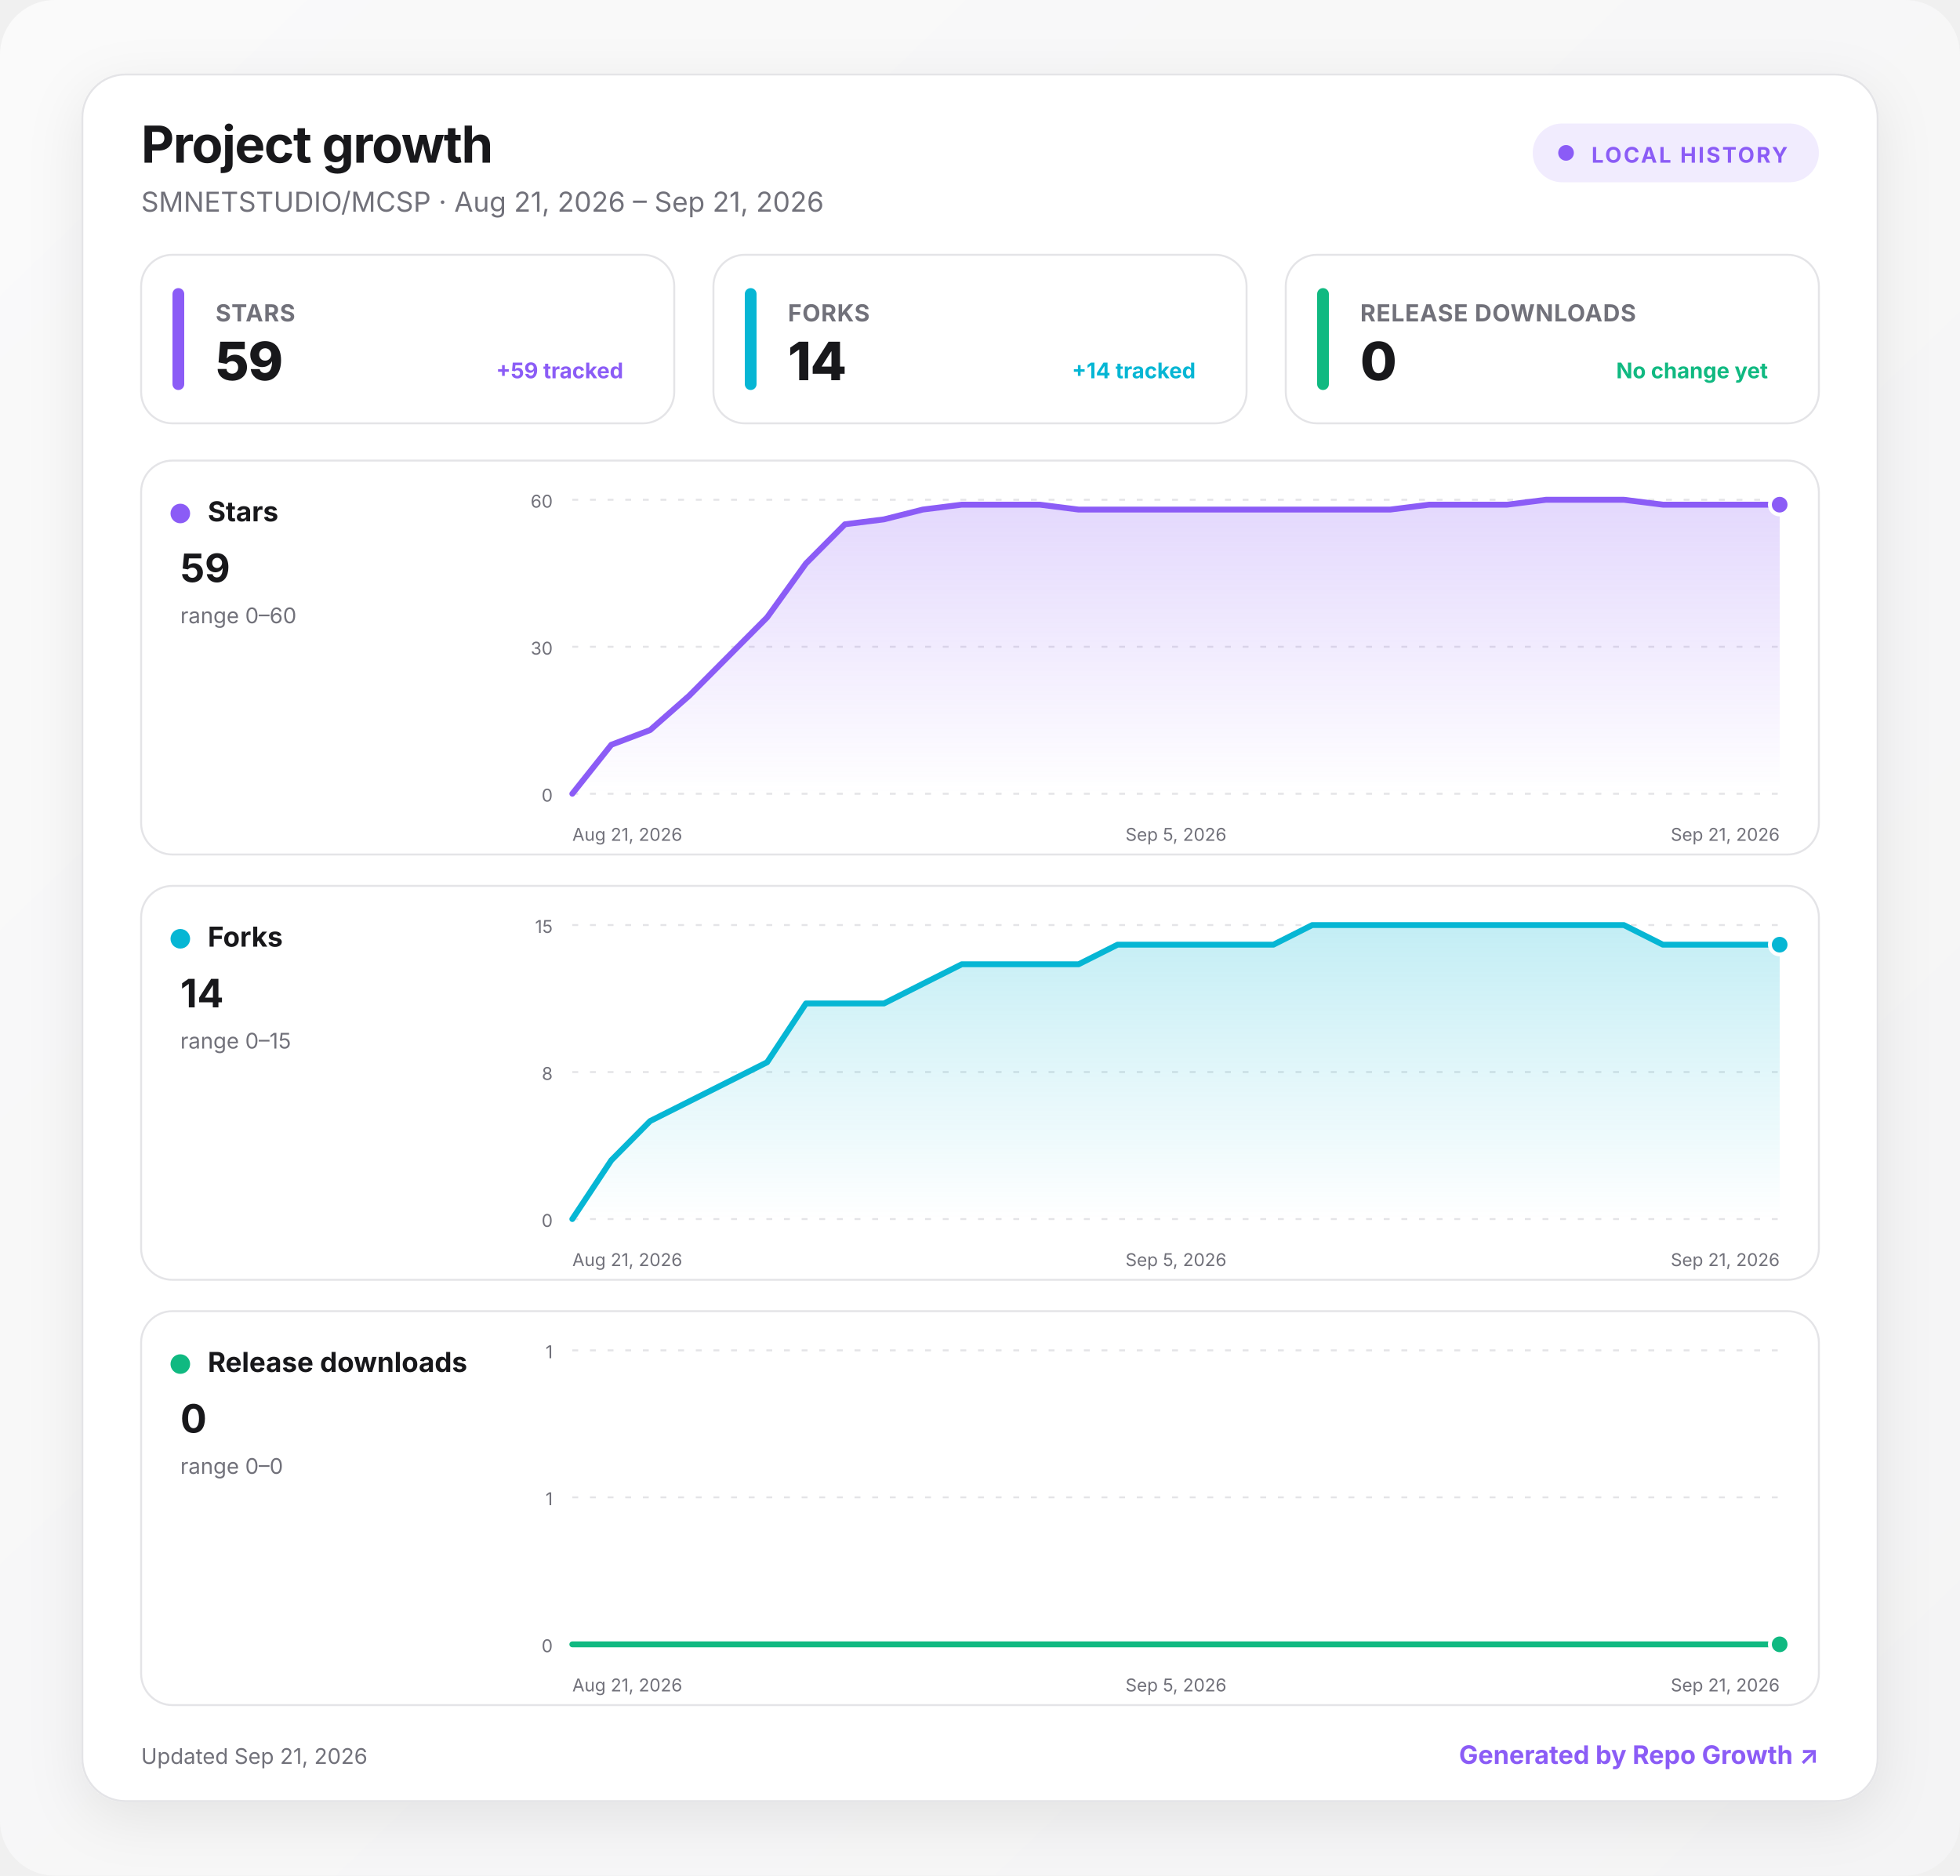
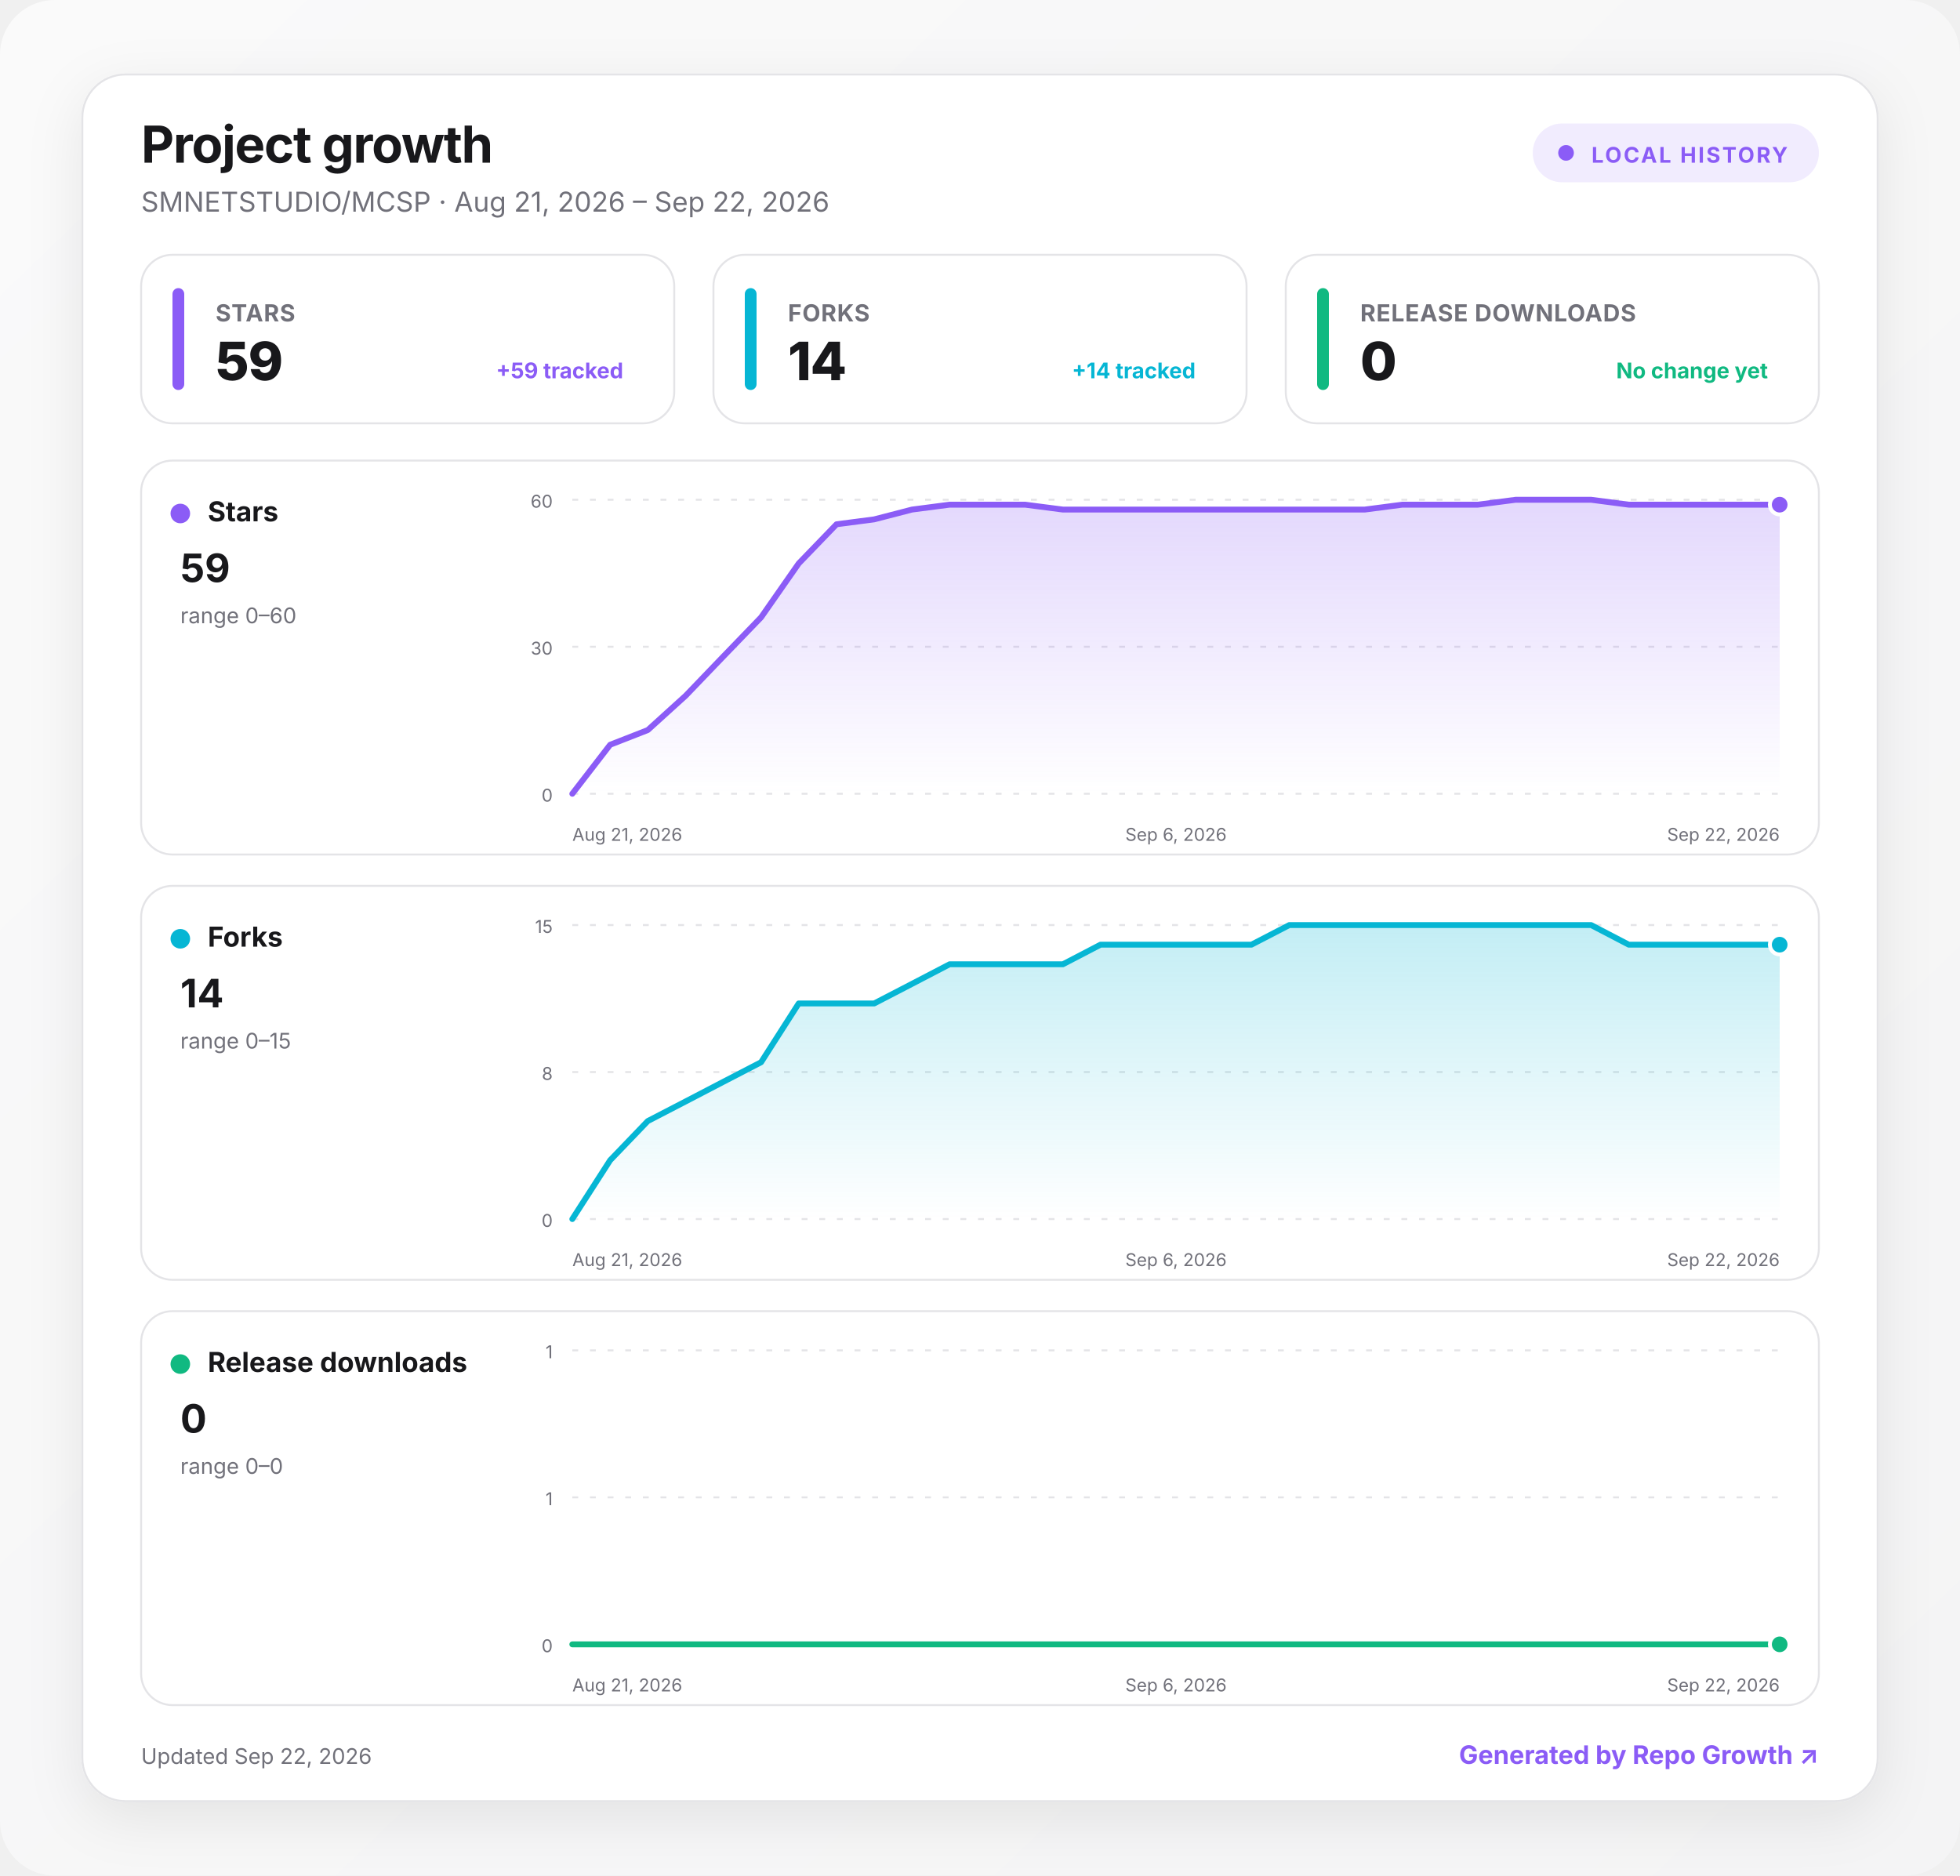
<svg xmlns="http://www.w3.org/2000/svg" width="1000" height="957" viewBox="0 0 1000 957" role="img" aria-labelledby="title desc">
  <defs>
    <linearGradient id="background" x1="0" y1="0" x2="1" y2="1">
      <stop offset="0" stop-color="#fafafa" />
      <stop offset="1" stop-color="#f4f4f5" />
    </linearGradient>
    <linearGradient id="fill-stars" x1="0" y1="0" x2="0" y2="1">
      <stop offset="0" stop-color="#8b5cf6" stop-opacity=".24" />
      <stop offset="1" stop-color="#8b5cf6" stop-opacity="0" />
    </linearGradient>
    <linearGradient id="fill-forks" x1="0" y1="0" x2="0" y2="1">
      <stop offset="0" stop-color="#06b6d4" stop-opacity=".24" />
      <stop offset="1" stop-color="#06b6d4" stop-opacity="0" />
    </linearGradient>
    <linearGradient id="fill-downloads" x1="0" y1="0" x2="0" y2="1">
      <stop offset="0" stop-color="#10b981" stop-opacity=".24" />
      <stop offset="1" stop-color="#10b981" stop-opacity="0" />
    </linearGradient>
    <filter id="shadow" x="-10%" y="-10%" width="120%" height="130%">
      <feDropShadow dx="0" dy="8" stdDeviation="14" flood-color="#18181b" flood-opacity=".08" />
    </filter>
    <style>
      :root { color-scheme: light dark; }
      .bg { fill: url(#background); }
      .surface { fill: #ffffff; stroke: #e4e4e7; }
      .panel { fill: #ffffff; stroke: #e4e4e7; }
      .primary { fill: #18181b; }
      .secondary { fill: #71717a; }
      .grid { stroke: #e4e4e7; }
      text { font-family: Inter, ui-sans-serif, system-ui, -apple-system, BlinkMacSystemFont, "Segoe UI", sans-serif; }
      @media (prefers-color-scheme: dark) {
        .bg { fill: #09090b; }
        .surface, .panel { fill: #111113; stroke: #27272a; }
        .primary { fill: #fafafa; }
        .secondary { fill: #a1a1aa; }
        .grid { stroke: #27272a; }
      }
    </style>
  </defs>
  <rect class="bg" width="1000" height="957" rx="28" />
  <g transform="translate(42 38)">
    <rect x="0" y="0" width="916" height="881" rx="22" class="surface" filter="url(#shadow)" />
    <text x="30" y="45" class="primary" font-size="26" font-weight="750" letter-spacing="-.5">Project growth</text>
-     <text x="30" y="70" class="secondary" font-size="14">SMNETSTUDIO/MCSP · Aug 21, 2026 – Sep 21, 2026</text>
+     <text x="30" y="70" class="secondary" font-size="14">SMNETSTUDIO/MCSP · Aug 21, 2026 – Sep 22, 2026</text>
    <g transform="translate(740 25)">
      <rect width="146" height="30" rx="15" fill="#8b5cf6" fill-opacity=".12" />
      <circle cx="17" cy="15" r="4" fill="#8b5cf6" />
      <text x="30" y="20" fill="#8b5cf6" font-size="11" font-weight="700" letter-spacing="1">LOCAL HISTORY</text>
    </g>
    <g transform="translate(30 92)">
      <rect width="272" height="86" rx="16" class="panel" />
      <rect x="16" y="17" width="6" height="52" rx="3" fill="#8b5cf6" />
      <text x="38" y="34" class="secondary" font-size="12" font-weight="650" letter-spacing=".3">STARS</text>
      <text x="38" y="64" class="primary" font-size="27" font-weight="760" letter-spacing="-.5">59</text>
      <text x="246" y="63" text-anchor="end" fill="#8b5cf6" font-size="11" font-weight="650">+59 tracked</text>
    </g>
    <g transform="translate(322 92)">
      <rect width="272" height="86" rx="16" class="panel" />
      <rect x="16" y="17" width="6" height="52" rx="3" fill="#06b6d4" />
      <text x="38" y="34" class="secondary" font-size="12" font-weight="650" letter-spacing=".3">FORKS</text>
      <text x="38" y="64" class="primary" font-size="27" font-weight="760" letter-spacing="-.5">14</text>
      <text x="246" y="63" text-anchor="end" fill="#06b6d4" font-size="11" font-weight="650">+14 tracked</text>
    </g>
    <g transform="translate(614 92)">
      <rect width="272" height="86" rx="16" class="panel" />
      <rect x="16" y="17" width="6" height="52" rx="3" fill="#10b981" />
      <text x="38" y="34" class="secondary" font-size="12" font-weight="650" letter-spacing=".3">RELEASE DOWNLOADS</text>
      <text x="38" y="64" class="primary" font-size="27" font-weight="760" letter-spacing="-.5">0</text>
      <text x="246" y="63" text-anchor="end" fill="#10b981" font-size="11" font-weight="650">No change yet</text>
    </g>
    <g transform="translate(30 197)">
      <rect width="856" height="201" rx="16" class="panel" />
      <circle cx="20" cy="27" r="5" fill="#8b5cf6" />
      <text x="34" y="31" class="primary" font-size="14" font-weight="700">Stars</text>
      <text x="20" y="62" class="primary" font-size="20" font-weight="750">59</text>
      <text x="20" y="83" class="secondary" font-size="11">range 0–60</text>
      <line x1="220" x2="836" y1="20" y2="20" class="grid" stroke-width="1" stroke-dasharray="3 6" />
      <text x="210" y="24" text-anchor="end" class="secondary" font-size="9">60</text>
      <line x1="220" x2="836" y1="95" y2="95" class="grid" stroke-width="1" stroke-dasharray="3 6" />
      <text x="210" y="99" text-anchor="end" class="secondary" font-size="9">30</text>
      <line x1="220" x2="836" y1="170" y2="170" class="grid" stroke-width="1" stroke-dasharray="3 6" />
      <text x="210" y="174" text-anchor="end" class="secondary" font-size="9">0</text>
-       <path d="M220 170 L239.9 145 L259.7 137.5 L279.6 120 L299.5 100 L319.4 80 L339.2 52.5 L359.1 32.5 L379 30 L398.8 25 L418.7 22.5 L438.6 22.5 L458.5 22.5 L478.3 25 L498.2 25 L518.1 25 L537.9 25 L557.8 25 L577.7 25 L597.5 25 L617.4 25 L637.3 25 L657.2 22.5 L677 22.5 L696.9 22.5 L716.8 20 L736.6 20 L756.5 20 L776.4 22.5 L796.3 22.5 L816.1 22.5 L836 22.5 L836 170 L220 170 Z" fill="url(#fill-stars)" />
-       <path d="M220 170 L239.9 145 L259.7 137.5 L279.6 120 L299.5 100 L319.4 80 L339.2 52.5 L359.1 32.5 L379 30 L398.8 25 L418.7 22.5 L438.6 22.5 L458.5 22.5 L478.3 25 L498.2 25 L518.1 25 L537.9 25 L557.8 25 L577.7 25 L597.5 25 L617.4 25 L637.3 25 L657.2 22.5 L677 22.5 L696.9 22.5 L716.8 20 L736.6 20 L756.5 20 L776.4 22.5 L796.3 22.5 L816.1 22.5 L836 22.5" fill="none" stroke="#8b5cf6" stroke-width="3" stroke-linecap="round" stroke-linejoin="round" />
+       <path d="M220 170 L239.3 145 L258.5 137.5 L277.8 120 L297 100 L316.3 80 L335.5 52.5 L354.8 32.5 L374 30 L393.3 25 L412.5 22.5 L431.8 22.5 L451 22.5 L470.3 25 L489.5 25 L508.8 25 L528 25 L547.3 25 L566.5 25 L585.8 25 L605 25 L624.3 25 L643.5 22.5 L662.8 22.5 L682 22.5 L701.3 20 L720.5 20 L739.8 20 L759 22.5 L778.3 22.5 L797.5 22.5 L816.8 22.5 L836 22.5 L836 170 L220 170 Z" fill="url(#fill-stars)" />
+       <path d="M220 170 L239.3 145 L258.5 137.5 L277.8 120 L297 100 L316.3 80 L335.5 52.5 L354.8 32.5 L374 30 L393.3 25 L412.5 22.5 L431.8 22.5 L451 22.5 L470.3 25 L489.5 25 L508.8 25 L528 25 L547.3 25 L566.5 25 L585.8 25 L605 25 L624.3 25 L643.5 22.5 L662.8 22.5 L682 22.5 L701.3 20 L720.5 20 L739.8 20 L759 22.5 L778.3 22.5 L797.5 22.5 L816.8 22.5 L836 22.5" fill="none" stroke="#8b5cf6" stroke-width="3" stroke-linecap="round" stroke-linejoin="round" />
      <circle cx="836" cy="22.5" r="5" fill="#8b5cf6" stroke="#fff" stroke-width="2" />
      <text x="220" y="194" text-anchor="start" class="secondary" font-size="9">Aug 21, 2026</text>
-       <text x="528" y="194" text-anchor="middle" class="secondary" font-size="9">Sep 5, 2026</text>
-       <text x="836" y="194" text-anchor="end" class="secondary" font-size="9">Sep 21, 2026</text>
+       <text x="528" y="194" text-anchor="middle" class="secondary" font-size="9">Sep 6, 2026</text>
+       <text x="836" y="194" text-anchor="end" class="secondary" font-size="9">Sep 22, 2026</text>
    </g>
    <g transform="translate(30 414)">
      <rect width="856" height="201" rx="16" class="panel" />
      <circle cx="20" cy="27" r="5" fill="#06b6d4" />
      <text x="34" y="31" class="primary" font-size="14" font-weight="700">Forks</text>
      <text x="20" y="62" class="primary" font-size="20" font-weight="750">14</text>
      <text x="20" y="83" class="secondary" font-size="11">range 0–15</text>
      <line x1="220" x2="836" y1="20" y2="20" class="grid" stroke-width="1" stroke-dasharray="3 6" />
      <text x="210" y="24" text-anchor="end" class="secondary" font-size="9">15</text>
      <line x1="220" x2="836" y1="95" y2="95" class="grid" stroke-width="1" stroke-dasharray="3 6" />
      <text x="210" y="99" text-anchor="end" class="secondary" font-size="9">8</text>
      <line x1="220" x2="836" y1="170" y2="170" class="grid" stroke-width="1" stroke-dasharray="3 6" />
      <text x="210" y="174" text-anchor="end" class="secondary" font-size="9">0</text>
-       <path d="M220 170 L239.9 140 L259.7 120 L279.6 110 L299.5 100 L319.4 90 L339.2 60 L359.1 60 L379 60 L398.8 50 L418.7 40 L438.6 40 L458.5 40 L478.3 40 L498.2 30 L518.1 30 L537.9 30 L557.8 30 L577.7 30 L597.5 20 L617.4 20 L637.3 20 L657.2 20 L677 20 L696.9 20 L716.8 20 L736.6 20 L756.5 20 L776.4 30 L796.3 30 L816.1 30 L836 30 L836 170 L220 170 Z" fill="url(#fill-forks)" />
-       <path d="M220 170 L239.9 140 L259.7 120 L279.6 110 L299.5 100 L319.4 90 L339.2 60 L359.1 60 L379 60 L398.8 50 L418.7 40 L438.6 40 L458.5 40 L478.3 40 L498.2 30 L518.1 30 L537.9 30 L557.8 30 L577.7 30 L597.5 20 L617.4 20 L637.3 20 L657.2 20 L677 20 L696.9 20 L716.8 20 L736.6 20 L756.5 20 L776.4 30 L796.3 30 L816.1 30 L836 30" fill="none" stroke="#06b6d4" stroke-width="3" stroke-linecap="round" stroke-linejoin="round" />
+       <path d="M220 170 L239.3 140 L258.5 120 L277.8 110 L297 100 L316.3 90 L335.5 60 L354.8 60 L374 60 L393.3 50 L412.5 40 L431.8 40 L451 40 L470.3 40 L489.5 30 L508.8 30 L528 30 L547.3 30 L566.5 30 L585.8 20 L605 20 L624.3 20 L643.5 20 L662.8 20 L682 20 L701.3 20 L720.5 20 L739.8 20 L759 30 L778.3 30 L797.5 30 L816.8 30 L836 30 L836 170 L220 170 Z" fill="url(#fill-forks)" />
+       <path d="M220 170 L239.3 140 L258.5 120 L277.8 110 L297 100 L316.3 90 L335.5 60 L354.8 60 L374 60 L393.3 50 L412.5 40 L431.8 40 L451 40 L470.3 40 L489.5 30 L508.8 30 L528 30 L547.3 30 L566.5 30 L585.8 20 L605 20 L624.3 20 L643.5 20 L662.8 20 L682 20 L701.3 20 L720.5 20 L739.8 20 L759 30 L778.3 30 L797.5 30 L816.8 30 L836 30" fill="none" stroke="#06b6d4" stroke-width="3" stroke-linecap="round" stroke-linejoin="round" />
      <circle cx="836" cy="30" r="5" fill="#06b6d4" stroke="#fff" stroke-width="2" />
      <text x="220" y="194" text-anchor="start" class="secondary" font-size="9">Aug 21, 2026</text>
-       <text x="528" y="194" text-anchor="middle" class="secondary" font-size="9">Sep 5, 2026</text>
-       <text x="836" y="194" text-anchor="end" class="secondary" font-size="9">Sep 21, 2026</text>
+       <text x="528" y="194" text-anchor="middle" class="secondary" font-size="9">Sep 6, 2026</text>
+       <text x="836" y="194" text-anchor="end" class="secondary" font-size="9">Sep 22, 2026</text>
    </g>
    <g transform="translate(30 631)">
      <rect width="856" height="201" rx="16" class="panel" />
      <circle cx="20" cy="27" r="5" fill="#10b981" />
      <text x="34" y="31" class="primary" font-size="14" font-weight="700">Release downloads</text>
      <text x="20" y="62" class="primary" font-size="20" font-weight="750">0</text>
      <text x="20" y="83" class="secondary" font-size="11">range 0–0</text>
      <line x1="220" x2="836" y1="20" y2="20" class="grid" stroke-width="1" stroke-dasharray="3 6" />
      <text x="210" y="24" text-anchor="end" class="secondary" font-size="9">1</text>
      <line x1="220" x2="836" y1="95" y2="95" class="grid" stroke-width="1" stroke-dasharray="3 6" />
      <text x="210" y="99" text-anchor="end" class="secondary" font-size="9">1</text>
      <line x1="220" x2="836" y1="170" y2="170" class="grid" stroke-width="1" stroke-dasharray="3 6" />
      <text x="210" y="174" text-anchor="end" class="secondary" font-size="9">0</text>
-       <path d="M220 170 L239.9 170 L259.7 170 L279.6 170 L299.5 170 L319.4 170 L339.2 170 L359.1 170 L379 170 L398.8 170 L418.7 170 L438.6 170 L458.5 170 L478.3 170 L498.2 170 L518.1 170 L537.9 170 L557.8 170 L577.7 170 L597.5 170 L617.4 170 L637.3 170 L657.2 170 L677 170 L696.9 170 L716.8 170 L736.6 170 L756.5 170 L776.4 170 L796.3 170 L816.1 170 L836 170 L836 170 L220 170 Z" fill="url(#fill-downloads)" />
-       <path d="M220 170 L239.9 170 L259.7 170 L279.6 170 L299.5 170 L319.4 170 L339.2 170 L359.1 170 L379 170 L398.8 170 L418.7 170 L438.6 170 L458.5 170 L478.3 170 L498.2 170 L518.1 170 L537.9 170 L557.8 170 L577.7 170 L597.5 170 L617.4 170 L637.3 170 L657.2 170 L677 170 L696.9 170 L716.8 170 L736.6 170 L756.5 170 L776.4 170 L796.3 170 L816.1 170 L836 170" fill="none" stroke="#10b981" stroke-width="3" stroke-linecap="round" stroke-linejoin="round" />
+       <path d="M220 170 L239.3 170 L258.5 170 L277.8 170 L297 170 L316.3 170 L335.5 170 L354.8 170 L374 170 L393.3 170 L412.5 170 L431.8 170 L451 170 L470.3 170 L489.5 170 L508.8 170 L528 170 L547.3 170 L566.5 170 L585.8 170 L605 170 L624.3 170 L643.5 170 L662.8 170 L682 170 L701.3 170 L720.5 170 L739.8 170 L759 170 L778.3 170 L797.5 170 L816.8 170 L836 170 L836 170 L220 170 Z" fill="url(#fill-downloads)" />
+       <path d="M220 170 L239.3 170 L258.5 170 L277.8 170 L297 170 L316.3 170 L335.5 170 L354.8 170 L374 170 L393.3 170 L412.5 170 L431.8 170 L451 170 L470.3 170 L489.5 170 L508.8 170 L528 170 L547.3 170 L566.5 170 L585.8 170 L605 170 L624.3 170 L643.5 170 L662.8 170 L682 170 L701.3 170 L720.5 170 L739.8 170 L759 170 L778.3 170 L797.5 170 L816.8 170 L836 170" fill="none" stroke="#10b981" stroke-width="3" stroke-linecap="round" stroke-linejoin="round" />
      <circle cx="836" cy="170" r="5" fill="#10b981" stroke="#fff" stroke-width="2" />
      <text x="220" y="194" text-anchor="start" class="secondary" font-size="9">Aug 21, 2026</text>
-       <text x="528" y="194" text-anchor="middle" class="secondary" font-size="9">Sep 5, 2026</text>
-       <text x="836" y="194" text-anchor="end" class="secondary" font-size="9">Sep 21, 2026</text>
+       <text x="528" y="194" text-anchor="middle" class="secondary" font-size="9">Sep 6, 2026</text>
+       <text x="836" y="194" text-anchor="end" class="secondary" font-size="9">Sep 22, 2026</text>
    </g>
-     <text x="30" y="862" class="secondary" font-size="11">Updated Sep 21, 2026</text>
+     <text x="30" y="862" class="secondary" font-size="11">Updated Sep 22, 2026</text>
    <a href="https://github.com/MacRimi/repo-growth" target="_blank" aria-label="Open the Repo Growth project">
      <text x="886" y="862" fill="#8b5cf6" text-anchor="end" font-size="13" font-weight="700">Generated by Repo Growth ↗</text>
    </a>
  </g>
</svg>
